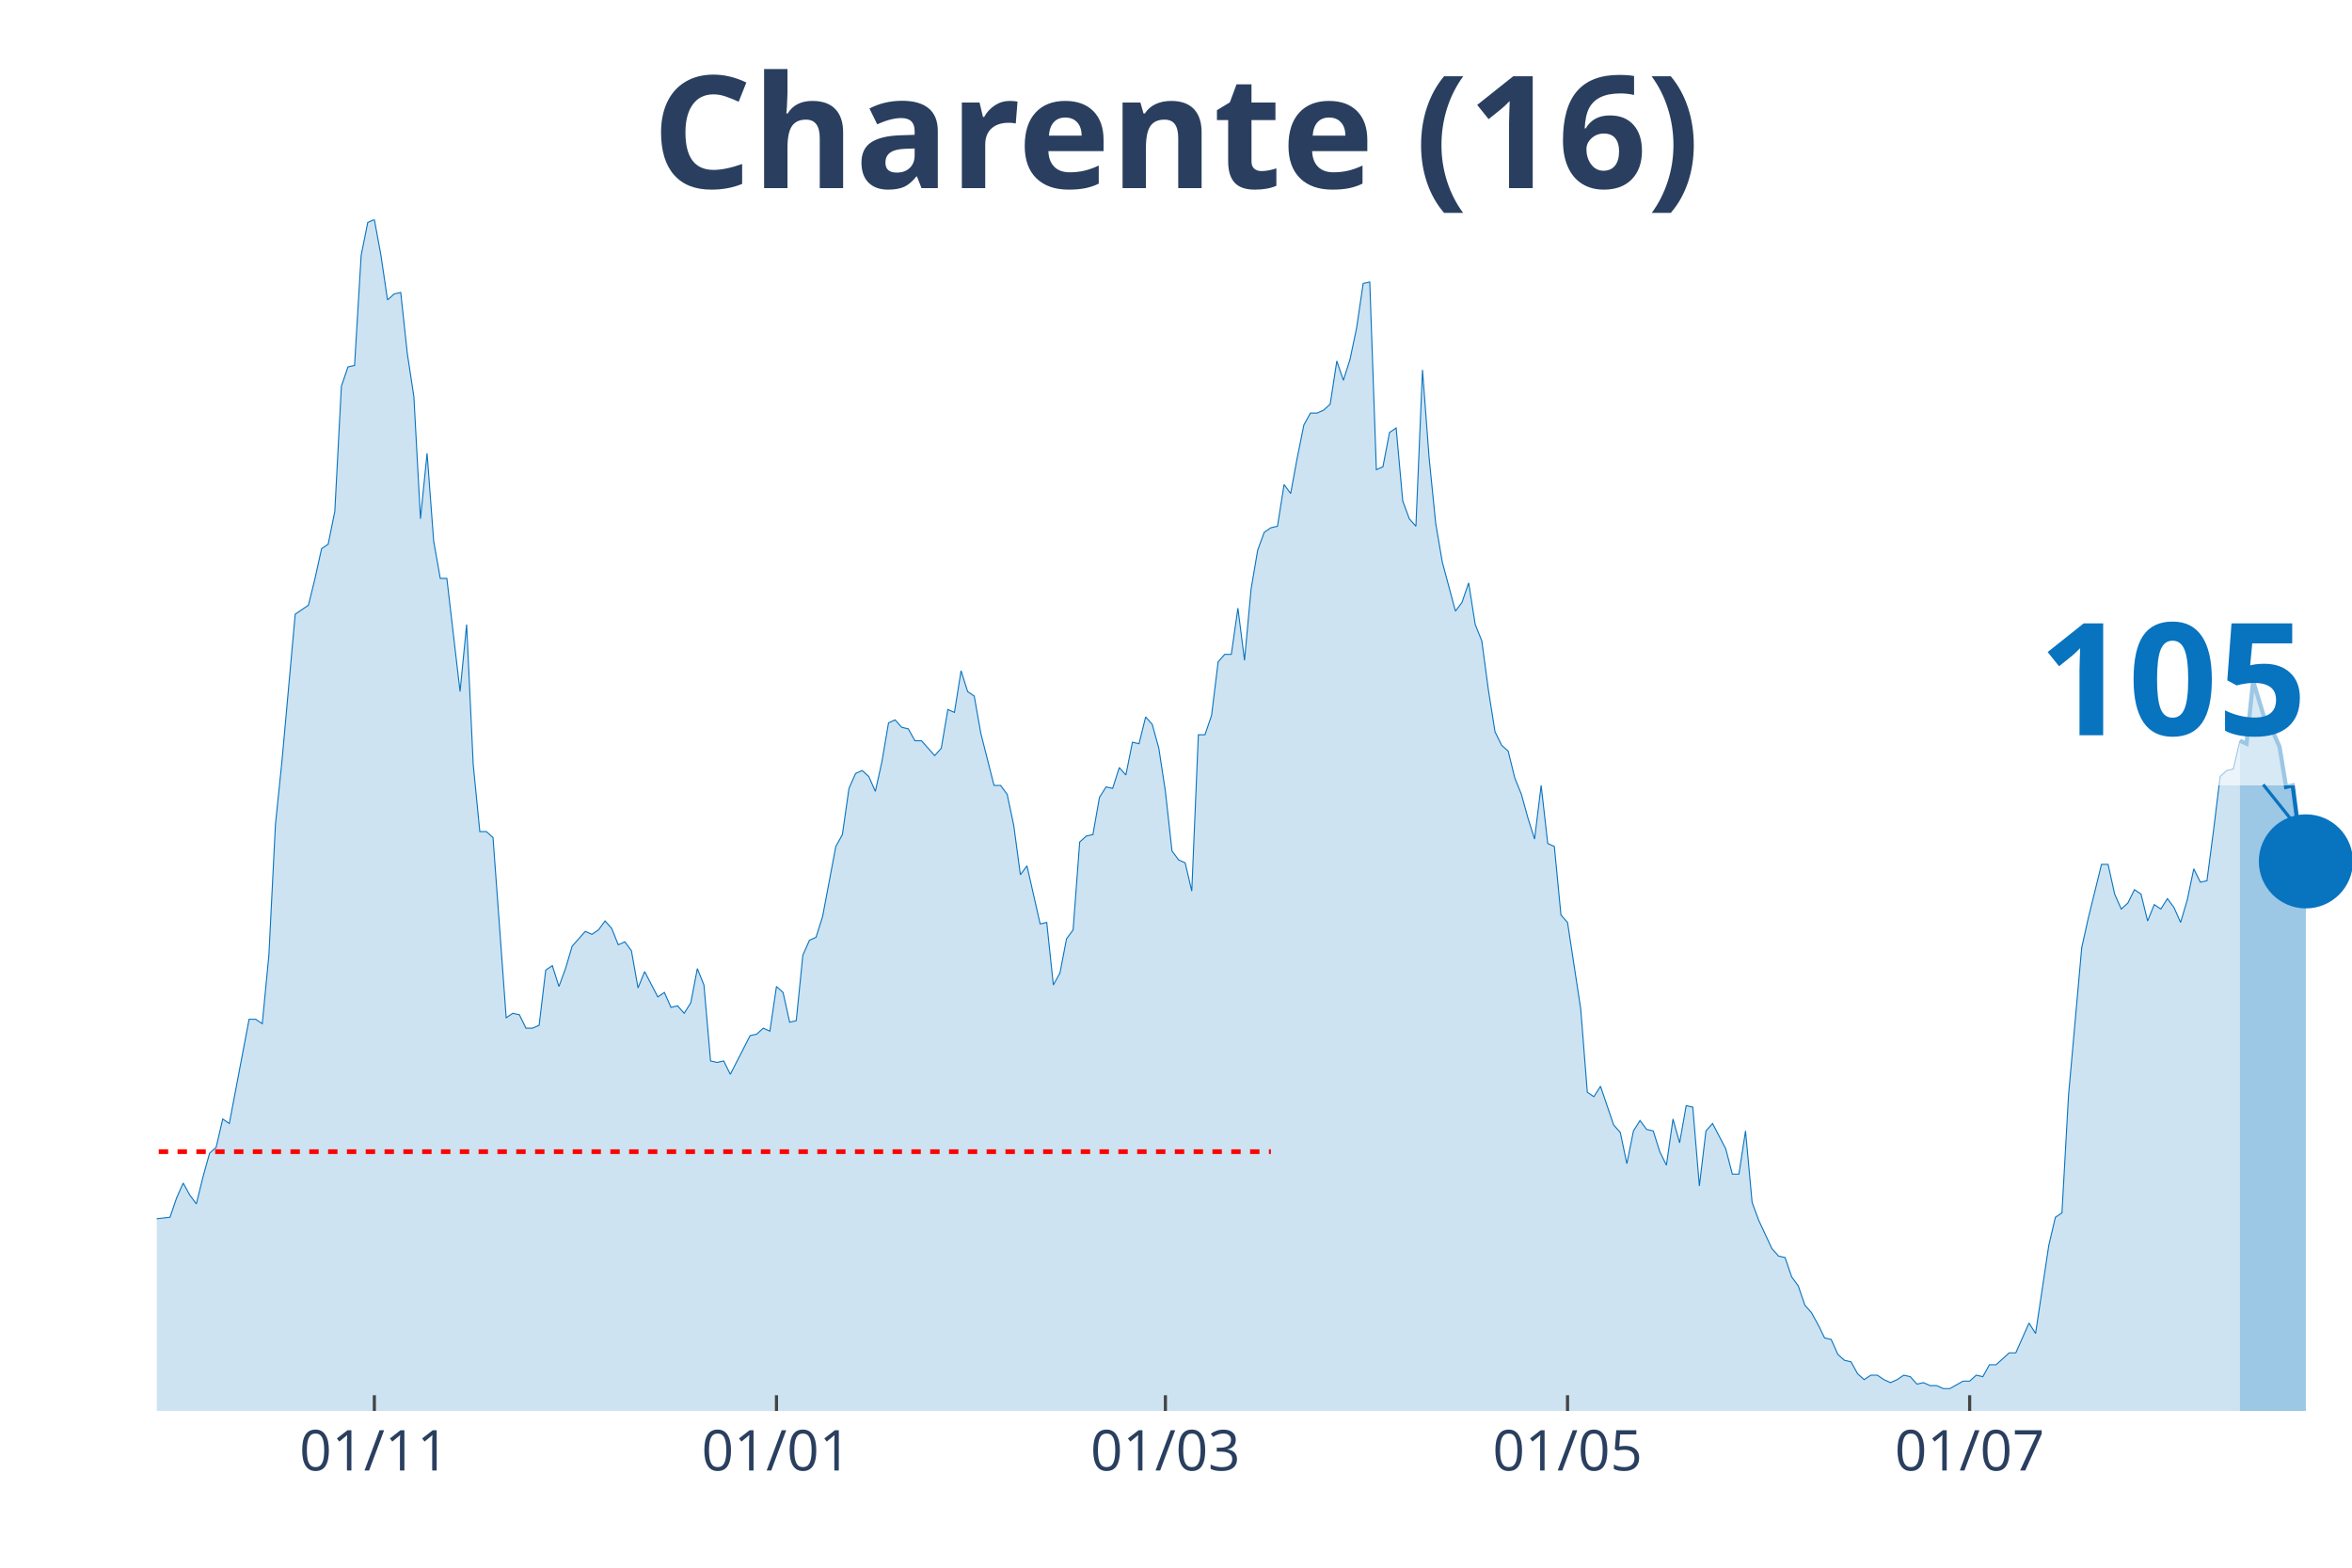
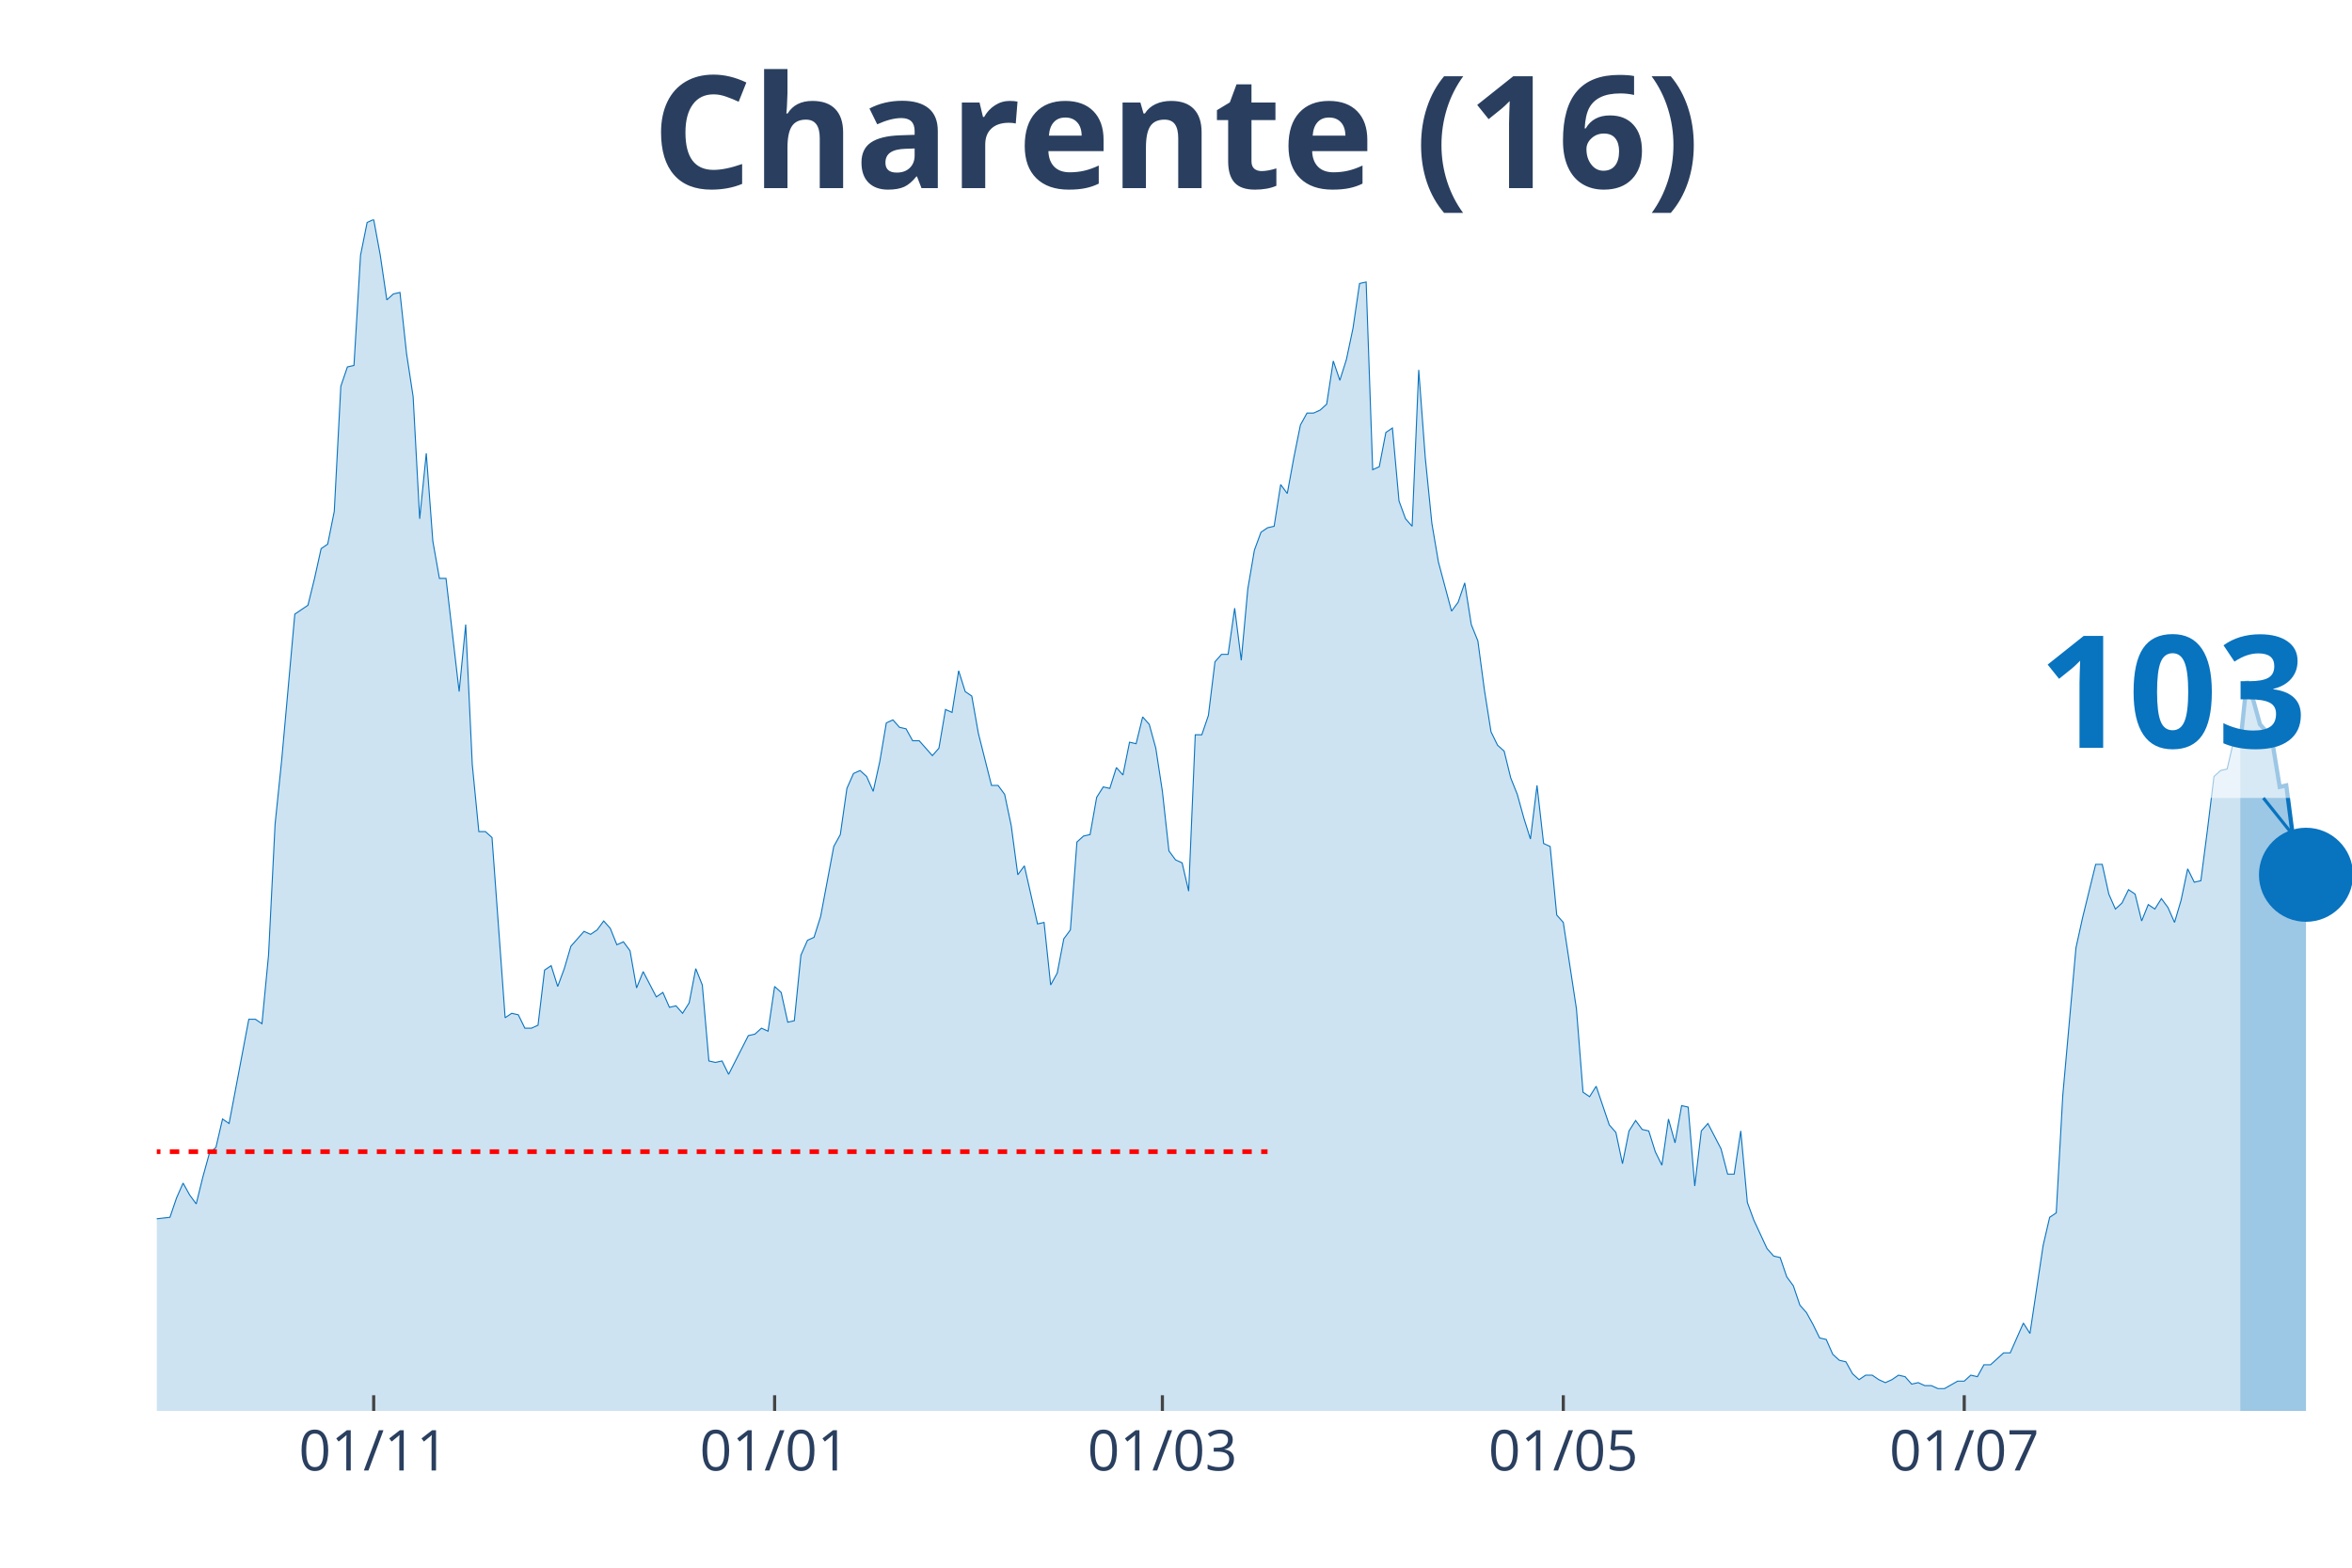
<svg xmlns="http://www.w3.org/2000/svg" class="main-svg" width="1125" height="750" style="" viewBox="0 0 750 500">
  <rect x="0" y="0" width="750" height="500" style="fill: rgb(0, 0, 0); fill-opacity: 0;" />
-   <defs id="defs-c2c87c">
+   <defs id="defs-95582f">
    <g class="clips">
-       <clipPath id="clipc2c87cxyplot" class="plotclip">
+       <clipPath id="clip95582fxyplot" class="plotclip">
        <rect width="700" height="380" />
      </clipPath>
-       <clipPath class="axesclip" id="clipc2c87cx">
+       <clipPath class="axesclip" id="clip95582fx">
        <rect x="50" y="0" width="700" height="500" />
      </clipPath>
-       <clipPath class="axesclip" id="clipc2c87cy">
+       <clipPath class="axesclip" id="clip95582fy">
        <rect x="0" y="70" width="750" height="380" />
      </clipPath>
-       <clipPath class="axesclip" id="clipc2c87cxy">
+       <clipPath class="axesclip" id="clip95582fxy">
        <rect x="50" y="70" width="700" height="380" />
      </clipPath>
    </g>
    <g class="gradients" />
  </defs>
  <g class="bglayer">
    <rect class="bg" x="50" y="70" width="700" height="380" style="fill: rgb(0, 0, 0); fill-opacity: 0; stroke-width: 0;" />
  </g>
  <g class="layer-below">
    <g class="imagelayer" />
    <g class="shapelayer" />
  </g>
  <g class="cartesianlayer">
    <g class="subplot xy">
      <g class="layer-subplot">
        <g class="shapelayer" />
        <g class="imagelayer" />
      </g>
      <g class="gridlayer">
        <g class="x">
-           <path class="xgrid crisp" transform="translate(119.37,0)" d="M0,70v380" style="stroke: rgb(255, 255, 255); stroke-opacity: 1; stroke-width: 1px;" />
-           <path class="xgrid crisp" transform="translate(247.6,0)" d="M0,70v380" style="stroke: rgb(255, 255, 255); stroke-opacity: 1; stroke-width: 1px;" />
-           <path class="xgrid crisp" transform="translate(371.62,0)" d="M0,70v380" style="stroke: rgb(255, 255, 255); stroke-opacity: 1; stroke-width: 1px;" />
-           <path class="xgrid crisp" transform="translate(499.85,0)" d="M0,70v380" style="stroke: rgb(255, 255, 255); stroke-opacity: 1; stroke-width: 1px;" />
-           <path class="xgrid crisp" transform="translate(628.08,0)" d="M0,70v380" style="stroke: rgb(255, 255, 255); stroke-opacity: 1; stroke-width: 1px;" />
+           <path class="xgrid crisp" transform="translate(119.16,0)" d="M0,70v380" style="stroke: rgb(255, 255, 255); stroke-opacity: 1; stroke-width: 1px;" />
+           <path class="xgrid crisp" transform="translate(247.01,0)" d="M0,70v380" style="stroke: rgb(255, 255, 255); stroke-opacity: 1; stroke-width: 1px;" />
+           <path class="xgrid crisp" transform="translate(370.66,0)" d="M0,70v380" style="stroke: rgb(255, 255, 255); stroke-opacity: 1; stroke-width: 1px;" />
+           <path class="xgrid crisp" transform="translate(498.5,0)" d="M0,70v380" style="stroke: rgb(255, 255, 255); stroke-opacity: 1; stroke-width: 1px;" />
+           <path class="xgrid crisp" transform="translate(626.35,0)" d="M0,70v380" style="stroke: rgb(255, 255, 255); stroke-opacity: 1; stroke-width: 1px;" />
        </g>
        <g class="y" />
      </g>
      <g class="zerolinelayer" />
      <path class="xlines-below" />
      <path class="ylines-below" />
      <g class="overlines-below" />
      <g class="xaxislayer-below" />
      <g class="yaxislayer-below" />
      <g class="overaxes-below" />
-       <g class="plot" transform="translate(50, 70)" clip-path="url('#clipc2c87cxyplot')">
+       <g class="plot" transform="translate(50, 70)" clip-path="url('#clip95582fxyplot')">
        <g class="scatterlayer mlayer">
-           <g class="trace scatter trace58338c" style="stroke-miterlimit: 2;">
+           <g class="trace scatter trace0fb328" style="stroke-miterlimit: 2;">
            <g class="fills">
              <g>
-                 <path class="js-fill" d="M664.26,380L-285.89,380L-285.89,373.83L-279.58,369.08L-277.48,368.6L-271.17,369.55L-269.07,373.35L-264.86,376.68L-262.76,377.15L-197.6,379.53L-195.5,379.05L-184.98,379.05L-182.88,379.05L-170.27,379.53L-168.17,379.53L-155.56,377.63L-153.45,376.2L-147.15,375.25L-145.05,375.25L-124.02,376.68L-121.92,377.63L-115.62,379.05L-113.51,379.05L-98.8,373.83L-96.7,369.55L-92.49,366.7L-90.39,365.28L-88.29,361.95L-86.19,361.95L-84.08,361.95L-81.98,363.85L-77.78,363.38L-75.68,360.05L-73.57,360.05L-71.47,357.68L-69.37,358.63L-67.27,355.3L-63.06,342.95L-60.96,344.38L-58.86,341.05L-56.76,342.48L-52.55,341.53L-50.45,337.73L-42.04,329.18L-39.94,328.7L-37.84,318.25L-35.74,320.15L-31.53,302.1L-29.43,289.75L-27.33,285L-25.23,285.95L-23.12,287.85L-21.02,284.52L-16.82,294.02L-14.71,304L-12.61,308.27L-10.51,308.27L-6.31,317.77L-4.2,313.98L-2.1,314.93L0,318.73L4.2,318.25L6.31,312.08L8.41,307.33L10.51,311.13L12.61,313.98L14.71,305.43L16.82,297.83L18.92,295.93L21.02,286.9L23.12,288.33L29.43,255.08L31.53,255.08L33.63,256.5L35.74,234.65L37.84,192.85L39.94,172.43L44.14,125.87L46.25,124.45L48.35,123.03L50.45,114.47L52.55,104.97L54.65,103.55L56.76,93.1L58.86,53.2L60.96,47.02L63.06,46.55L65.17,11.4L67.27,0.95L69.37,0L71.47,11.4L73.57,25.65L75.68,23.75L77.78,23.27L79.88,42.75L81.98,56.52L84.08,95.47L86.19,74.57L88.29,102.6L90.39,114.47L92.49,114.47L96.7,150.57L98.8,129.2L100.9,173.85L103,195.23L105.11,195.23L107.21,197.13L111.41,254.6L113.51,253.18L115.62,253.65L117.72,257.93L119.82,257.93L121.92,256.98L124.02,239.4L126.13,237.98L128.23,244.63L130.33,238.93L132.43,231.8L134.53,229.43L136.64,227.05L138.74,228L140.84,226.58L142.94,223.73L145.05,226.1L147.15,231.33L149.25,230.38L151.35,233.23L153.45,245.1L155.56,239.88L159.76,247.95L161.86,246.53L163.96,251.28L166.07,250.8L168.17,253.18L170.27,249.85L172.37,238.93L174.47,244.15L176.58,268.38L178.68,268.85L180.78,268.38L182.88,272.65L189.19,260.3L191.29,259.83L193.39,257.93L195.5,258.88L197.6,244.63L199.7,246.53L201.8,256.02L203.9,255.55L206.01,234.65L208.11,229.9L210.21,228.95L212.31,222.3L216.52,199.98L218.62,196.18L220.72,181.45L222.82,176.7L224.92,175.75L227.03,177.65L229.13,182.4L231.23,172.9L233.33,160.55L235.44,159.6L237.54,161.97L239.64,162.45L241.74,166.25L243.84,166.25L248.05,171L250.15,168.63L252.25,156.28L254.35,157.22L256.46,143.93L258.56,150.57L260.66,152L262.76,163.88L266.97,180.5L269.07,180.5L271.17,183.35L273.27,193.33L275.38,209L277.48,206.15L281.68,224.68L283.78,224.2L285.89,244.15L287.99,240.35L290.09,229.43L292.19,226.58L294.29,198.55L296.4,196.65L298.5,196.18L300.6,184.3L302.7,180.98L304.8,181.45L306.91,174.8L309.01,177.18L311.11,166.72L313.21,167.2L315.32,158.65L317.42,161.02L319.52,168.63L321.62,182.4L323.72,201.4L325.83,204.25L327.93,205.2L330.03,214.22L332.13,164.35L334.23,164.35L336.34,158.18L338.44,141.07L340.54,138.7L342.64,138.7L344.74,123.97L346.85,140.6L348.95,117.8L351.05,105.45L353.15,99.75L355.26,98.32L357.36,97.85L359.46,84.55L361.56,87.4L363.66,76L365.77,65.55L367.87,61.75L369.97,61.75L372.07,60.8L374.17,58.9L376.28,45.13L378.38,51.3L380.48,44.65L382.58,34.68L384.68,20.42L386.79,19.95L388.89,79.8L390.99,78.85L393.09,67.93L395.2,66.5L397.3,89.77L399.4,95.47L401.5,97.85L403.6,47.98L405.71,76L407.81,96.9L409.91,109.25L414.11,124.92L416.22,122.07L418.32,115.9L420.42,129.2L422.52,134.42L424.62,150.1L426.73,163.4L428.83,167.68L430.93,169.57L433.03,178.12L435.14,183.35L437.24,190.95L439.34,197.6L441.44,180.5L443.54,199.02L445.65,199.98L447.75,221.83L449.85,224.2L454.05,251.75L456.16,278.35L458.26,279.77L460.36,276.45L464.56,288.8L466.67,291.17L468.77,301.15L470.87,290.7L472.97,287.38L475.08,290.23L477.18,290.7L479.28,297.35L481.38,301.63L483.48,286.9L485.59,294.5L487.69,282.63L489.79,283.1L491.89,308.27L493.99,290.7L496.1,288.33L500.3,296.4L502.4,304.48L504.5,304.48L506.61,290.7L508.71,313.5L510.81,319.2L515.02,328.23L517.12,330.6L519.22,331.08L521.32,337.25L523.42,340.1L525.53,346.28L527.63,348.65L529.73,352.45L531.83,356.73L533.93,357.2L536.04,361.95L538.14,363.85L540.24,364.33L542.34,368.13L544.44,370.03L546.55,368.6L548.65,368.6L550.75,370.03L552.85,370.98L554.95,370.03L557.06,368.6L559.16,369.08L561.26,371.45L563.36,370.98L565.47,371.93L567.57,371.93L569.67,372.88L571.77,372.88L575.98,370.5L578.08,370.5L580.18,368.6L582.28,369.08L584.38,365.28L586.49,365.28L590.69,361.48L592.79,361.48L597,351.98L599.1,355.3L603.3,327.27L605.41,318.25L607.51,316.83L609.61,279.3L613.81,232.28L615.92,222.77L620.12,205.68L622.22,205.68L624.32,215.18L626.43,219.93L628.53,218.02L630.63,213.75L632.73,215.18L634.83,223.73L636.94,218.5L639.04,219.93L641.14,216.6L643.24,219.45L645.35,224.2L647.45,217.08L649.55,207.1L651.65,211.37L653.75,210.9L655.86,194.75L657.96,177.65L660.06,175.75L662.16,175.27L664.26,166.25" style="fill: rgb(8, 115, 191); fill-opacity: 0.2; stroke-width: 0;" />
+                 <path class="js-fill" d="M664.37,380L-285.03,380L-285.03,373.83L-278.74,369.08L-276.65,368.6L-270.36,369.55L-268.26,373.35L-264.07,376.68L-261.98,377.15L-197.01,379.53L-194.91,379.05L-184.43,379.05L-182.34,379.05L-169.76,379.53L-167.66,379.53L-155.09,377.63L-152.99,376.2L-146.71,375.25L-144.61,375.25L-123.65,376.68L-121.56,377.63L-115.27,379.05L-113.17,379.05L-98.5,373.83L-96.41,369.55L-92.22,366.7L-90.12,365.28L-88.02,361.95L-85.93,361.95L-83.83,361.95L-81.74,363.85L-77.54,363.38L-75.45,360.05L-73.35,360.05L-71.26,357.68L-69.16,358.63L-67.07,355.3L-62.87,342.95L-60.78,344.38L-58.68,341.05L-56.59,342.48L-52.4,341.53L-50.3,337.73L-41.92,329.18L-39.82,328.7L-37.72,318.25L-35.63,320.15L-31.44,302.1L-29.34,289.75L-27.25,285L-25.15,285.95L-23.05,287.85L-20.96,284.52L-16.77,294.02L-14.67,304L-12.57,308.27L-10.48,308.27L-6.29,317.77L-4.19,313.98L-2.1,314.93L0,318.73L4.19,318.25L6.29,312.08L8.38,307.33L10.48,311.13L12.57,313.98L14.67,305.43L16.77,297.83L18.86,295.93L20.96,286.9L23.05,288.33L29.34,255.08L31.44,255.08L33.53,256.5L35.63,234.65L37.72,192.85L39.82,172.43L44.01,125.87L46.11,124.45L48.2,123.03L50.3,114.47L52.4,104.97L54.49,103.55L56.59,93.1L58.68,53.2L60.78,47.02L62.87,46.55L64.97,11.4L67.07,0.95L69.16,0L71.26,11.4L73.35,25.65L75.45,23.75L77.54,23.27L79.64,42.75L81.74,56.52L83.83,95.47L85.93,74.57L88.02,102.6L90.12,114.47L92.22,114.47L96.41,150.57L98.5,129.2L100.6,173.85L102.69,195.23L104.79,195.23L106.89,197.13L111.08,254.6L113.17,253.18L115.27,253.65L117.37,257.93L119.46,257.93L121.56,256.98L123.65,239.4L125.75,237.98L127.84,244.63L129.94,238.93L132.04,231.8L134.13,229.43L136.23,227.05L138.32,228L140.42,226.58L142.51,223.73L144.61,226.1L146.71,231.33L148.8,230.38L150.9,233.23L152.99,245.1L155.09,239.88L159.28,247.95L161.38,246.53L163.47,251.28L165.57,250.8L167.66,253.18L169.76,249.85L171.86,238.93L173.95,244.15L176.05,268.38L178.14,268.85L180.24,268.38L182.34,272.65L188.62,260.3L190.72,259.83L192.81,257.93L194.91,258.88L197.01,244.63L199.1,246.53L201.2,256.02L203.29,255.55L205.39,234.65L207.49,229.9L209.58,228.95L211.68,222.3L215.87,199.98L217.96,196.18L220.06,181.45L222.16,176.7L224.25,175.75L226.35,177.65L228.44,182.4L230.54,172.9L232.63,160.55L234.73,159.6L236.83,161.97L238.92,162.45L241.02,166.25L243.11,166.25L247.31,171L249.4,168.63L251.5,156.28L253.59,157.22L255.69,143.93L257.78,150.57L259.88,152L261.98,163.88L266.17,180.5L268.26,180.5L270.36,183.35L272.46,193.33L274.55,209L276.65,206.15L280.84,224.68L282.93,224.2L285.03,244.15L287.13,240.35L289.22,229.43L291.32,226.58L293.41,198.55L295.51,196.65L297.6,196.18L299.7,184.3L301.8,180.98L303.89,181.45L305.99,174.8L308.08,177.18L310.18,166.72L312.28,167.2L314.37,158.65L316.47,161.02L318.56,168.63L320.66,182.4L322.75,201.4L324.85,204.25L326.95,205.2L329.04,214.22L331.14,164.35L333.23,164.35L335.33,158.18L337.43,141.07L339.52,138.7L341.62,138.7L343.71,123.97L345.81,140.6L347.9,117.8L350,105.45L352.1,99.75L354.19,98.32L356.29,97.85L358.38,84.55L360.48,87.4L362.57,76L364.67,65.55L366.77,61.75L368.86,61.75L370.96,60.8L373.05,58.9L375.15,45.13L377.25,51.3L379.34,44.65L381.44,34.68L383.53,20.42L385.63,19.95L387.72,79.8L389.82,78.85L391.92,67.93L394.01,66.5L396.11,89.77L398.2,95.47L400.3,97.85L402.4,47.98L404.49,76L406.59,96.9L408.68,109.25L412.87,124.92L414.97,122.07L417.07,115.9L419.16,129.2L421.26,134.42L423.35,150.1L425.45,163.4L427.54,167.68L429.64,169.57L431.74,178.12L433.83,183.35L435.93,190.95L438.02,197.6L440.12,180.5L442.22,199.02L444.31,199.98L446.41,221.83L448.5,224.2L452.69,251.75L454.79,278.35L456.89,279.77L458.98,276.45L463.17,288.8L465.27,291.17L467.37,301.15L469.46,290.7L471.56,287.38L473.65,290.23L475.75,290.7L477.84,297.35L479.94,301.63L482.04,286.9L484.13,294.5L486.23,282.63L488.32,283.1L490.42,308.27L492.51,290.7L494.61,288.33L498.8,296.4L500.9,304.48L502.99,304.48L505.09,290.7L507.19,313.5L509.28,319.2L513.47,328.23L515.57,330.6L517.66,331.08L519.76,337.25L521.86,340.1L523.95,346.28L526.05,348.65L528.14,352.45L530.24,356.73L532.34,357.2L534.43,361.95L536.53,363.85L538.62,364.33L540.72,368.13L542.81,370.03L544.91,368.6L547.01,368.6L549.1,370.03L551.2,370.98L553.29,370.03L555.39,368.6L557.49,369.08L559.58,371.45L561.68,370.98L563.77,371.93L565.87,371.93L567.96,372.88L570.06,372.88L574.25,370.5L576.35,370.5L578.44,368.6L580.54,369.08L582.63,365.28L584.73,365.28L588.92,361.48L591.02,361.48L595.21,351.98L597.31,355.3L601.5,327.27L603.59,318.25L605.69,316.83L607.78,279.3L611.98,232.28L614.07,222.77L618.26,205.68L620.36,205.68L622.46,215.18L624.55,219.93L626.65,218.02L628.74,213.75L630.84,215.18L632.93,223.73L635.03,218.5L637.13,219.93L639.22,216.6L641.32,219.45L643.41,224.2L645.51,217.08L647.6,207.1L649.7,211.37L651.8,210.9L653.89,194.75L655.99,177.65L658.08,175.75L660.18,175.27L662.28,166.25L664.37,167.2" style="fill: rgb(8, 115, 191); fill-opacity: 0.2; stroke-width: 0;" />
              </g>
            </g>
            <g class="errorbars" />
            <g class="lines">
-               <path class="js-line" d="M-285.89,373.83L-279.58,369.08L-277.48,368.6L-271.17,369.55L-269.07,373.35L-264.86,376.68L-262.76,377.15L-197.6,379.53L-195.5,379.05L-184.98,379.05L-182.88,379.05L-170.27,379.53L-168.17,379.53L-155.56,377.63L-153.45,376.2L-147.15,375.25L-145.05,375.25L-124.02,376.68L-121.92,377.63L-115.62,379.05L-113.51,379.05L-98.8,373.83L-96.7,369.55L-92.49,366.7L-90.39,365.28L-88.29,361.95L-86.19,361.95L-84.08,361.95L-81.98,363.85L-77.78,363.38L-75.68,360.05L-73.57,360.05L-71.47,357.68L-69.37,358.63L-67.27,355.3L-63.06,342.95L-60.96,344.38L-58.86,341.05L-56.76,342.48L-52.55,341.53L-50.45,337.73L-42.04,329.18L-39.94,328.7L-37.84,318.25L-35.74,320.15L-31.53,302.1L-29.43,289.75L-27.33,285L-25.23,285.95L-23.12,287.85L-21.02,284.52L-16.82,294.02L-14.71,304L-12.61,308.27L-10.51,308.27L-6.31,317.77L-4.2,313.98L-2.1,314.93L0,318.73L4.2,318.25L6.31,312.08L8.41,307.33L10.51,311.13L12.61,313.98L14.71,305.43L16.82,297.83L18.92,295.93L21.02,286.9L23.12,288.33L29.43,255.08L31.53,255.08L33.63,256.5L35.74,234.65L37.84,192.85L39.94,172.43L44.14,125.87L46.25,124.45L48.35,123.03L50.45,114.47L52.55,104.97L54.65,103.55L56.76,93.1L58.86,53.2L60.96,47.02L63.06,46.55L65.17,11.4L67.27,0.95L69.37,0L71.47,11.4L73.57,25.65L75.68,23.75L77.78,23.27L79.88,42.75L81.98,56.52L84.08,95.47L86.19,74.57L88.29,102.6L90.39,114.47L92.49,114.47L96.7,150.57L98.8,129.2L100.9,173.85L103,195.23L105.11,195.23L107.21,197.13L111.41,254.6L113.51,253.18L115.62,253.65L117.72,257.93L119.82,257.93L121.92,256.98L124.02,239.4L126.13,237.98L128.23,244.63L130.33,238.93L132.43,231.8L134.53,229.43L136.64,227.05L138.74,228L140.84,226.58L142.94,223.73L145.05,226.1L147.15,231.33L149.25,230.38L151.35,233.23L153.45,245.1L155.56,239.88L159.76,247.95L161.86,246.53L163.96,251.28L166.07,250.8L168.17,253.18L170.27,249.85L172.37,238.93L174.47,244.15L176.58,268.38L178.68,268.85L180.78,268.38L182.88,272.65L189.19,260.3L191.29,259.83L193.39,257.93L195.5,258.88L197.6,244.63L199.7,246.53L201.8,256.02L203.9,255.55L206.01,234.65L208.11,229.9L210.21,228.95L212.31,222.3L216.52,199.98L218.62,196.18L220.72,181.45L222.82,176.7L224.92,175.75L227.03,177.65L229.13,182.4L231.23,172.9L233.33,160.55L235.44,159.6L237.54,161.97L239.64,162.45L241.74,166.25L243.84,166.25L248.05,171L250.15,168.63L252.25,156.28L254.35,157.22L256.46,143.93L258.56,150.57L260.66,152L262.76,163.88L266.97,180.5L269.07,180.5L271.17,183.35L273.27,193.33L275.38,209L277.48,206.15L281.68,224.68L283.78,224.2L285.89,244.15L287.99,240.35L290.09,229.43L292.19,226.58L294.29,198.55L296.4,196.65L298.5,196.18L300.6,184.3L302.7,180.98L304.8,181.45L306.91,174.8L309.01,177.18L311.11,166.72L313.21,167.2L315.32,158.65L317.42,161.02L319.52,168.63L321.62,182.4L323.72,201.4L325.83,204.25L327.93,205.2L330.03,214.22L332.13,164.35L334.23,164.35L336.34,158.18L338.44,141.07L340.54,138.7L342.64,138.7L344.74,123.97L346.85,140.6L348.95,117.8L351.05,105.45L353.15,99.75L355.26,98.32L357.36,97.85L359.46,84.55L361.56,87.4L363.66,76L365.77,65.55L367.87,61.75L369.97,61.75L372.07,60.8L374.17,58.9L376.28,45.13L378.38,51.3L380.48,44.65L382.58,34.68L384.68,20.42L386.79,19.95L388.89,79.8L390.99,78.85L393.09,67.93L395.2,66.5L397.3,89.77L399.4,95.47L401.5,97.85L403.6,47.98L405.71,76L407.81,96.9L409.91,109.25L414.11,124.92L416.22,122.07L418.32,115.9L420.42,129.2L422.52,134.42L424.62,150.1L426.73,163.4L428.83,167.68L430.93,169.57L433.03,178.12L435.14,183.35L437.24,190.95L439.34,197.6L441.44,180.5L443.54,199.02L445.65,199.98L447.75,221.83L449.85,224.2L454.05,251.75L456.16,278.35L458.26,279.77L460.36,276.45L464.56,288.8L466.67,291.17L468.77,301.15L470.87,290.7L472.97,287.38L475.08,290.23L477.18,290.7L479.28,297.35L481.38,301.63L483.48,286.9L485.59,294.5L487.69,282.63L489.79,283.1L491.89,308.27L493.99,290.7L496.1,288.33L500.3,296.4L502.4,304.48L504.5,304.48L506.61,290.7L508.71,313.5L510.81,319.2L515.02,328.23L517.12,330.6L519.22,331.08L521.32,337.25L523.42,340.1L525.53,346.28L527.63,348.65L529.73,352.45L531.83,356.73L533.93,357.2L536.04,361.95L538.14,363.85L540.24,364.33L542.34,368.13L544.44,370.03L546.55,368.6L548.65,368.6L550.75,370.03L552.85,370.98L554.95,370.03L557.06,368.6L559.16,369.08L561.26,371.45L563.36,370.98L565.47,371.93L567.57,371.93L569.67,372.88L571.77,372.88L575.98,370.5L578.08,370.5L580.18,368.6L582.28,369.08L584.38,365.28L586.49,365.28L590.69,361.48L592.79,361.48L597,351.98L599.1,355.3L603.3,327.27L605.41,318.25L607.51,316.83L609.61,279.3L613.81,232.28L615.92,222.77L620.12,205.68L622.22,205.68L624.32,215.18L626.43,219.93L628.53,218.02L630.63,213.75L632.73,215.18L634.83,223.73L636.94,218.5L639.04,219.93L641.14,216.6L643.24,219.45L645.35,224.2L647.45,217.08L649.55,207.1L651.65,211.37L653.75,210.9L655.86,194.75L657.96,177.65L660.06,175.75L662.16,175.27L664.26,166.25" style="vector-effect: non-scaling-stroke; fill: none; stroke: rgb(8, 115, 191); stroke-opacity: 1; stroke-width: 0.5px; opacity: 1;" />
+               <path class="js-line" d="M-285.03,373.83L-278.74,369.08L-276.65,368.6L-270.36,369.55L-268.26,373.35L-264.07,376.68L-261.98,377.15L-197.01,379.53L-194.91,379.05L-184.43,379.05L-182.34,379.05L-169.76,379.53L-167.66,379.53L-155.09,377.63L-152.99,376.2L-146.71,375.25L-144.61,375.25L-123.65,376.68L-121.56,377.63L-115.27,379.05L-113.17,379.05L-98.5,373.83L-96.41,369.55L-92.22,366.7L-90.12,365.28L-88.02,361.95L-85.93,361.95L-83.83,361.95L-81.74,363.85L-77.54,363.38L-75.45,360.05L-73.35,360.05L-71.26,357.68L-69.16,358.63L-67.07,355.3L-62.87,342.95L-60.78,344.38L-58.68,341.05L-56.59,342.48L-52.4,341.53L-50.3,337.73L-41.92,329.18L-39.82,328.7L-37.72,318.25L-35.63,320.15L-31.44,302.1L-29.34,289.75L-27.25,285L-25.15,285.95L-23.05,287.85L-20.96,284.52L-16.77,294.02L-14.67,304L-12.57,308.27L-10.48,308.27L-6.29,317.77L-4.19,313.98L-2.1,314.93L0,318.73L4.19,318.25L6.29,312.08L8.38,307.33L10.48,311.13L12.57,313.98L14.67,305.43L16.77,297.83L18.86,295.93L20.96,286.9L23.05,288.33L29.34,255.08L31.44,255.08L33.53,256.5L35.63,234.65L37.72,192.85L39.82,172.43L44.01,125.87L46.11,124.45L48.2,123.03L50.3,114.47L52.4,104.97L54.49,103.55L56.59,93.1L58.68,53.2L60.78,47.02L62.87,46.55L64.97,11.4L67.07,0.95L69.16,0L71.26,11.4L73.35,25.65L75.45,23.75L77.54,23.27L79.64,42.75L81.74,56.52L83.83,95.47L85.93,74.57L88.02,102.6L90.12,114.47L92.22,114.47L96.41,150.57L98.5,129.2L100.6,173.85L102.69,195.23L104.79,195.23L106.89,197.13L111.08,254.6L113.17,253.18L115.27,253.65L117.37,257.93L119.46,257.93L121.56,256.98L123.65,239.4L125.75,237.98L127.84,244.63L129.94,238.93L132.04,231.8L134.13,229.43L136.23,227.05L138.32,228L140.42,226.58L142.51,223.73L144.61,226.1L146.71,231.33L148.8,230.38L150.9,233.23L152.99,245.1L155.09,239.88L159.28,247.95L161.38,246.53L163.47,251.28L165.57,250.8L167.66,253.18L169.76,249.85L171.86,238.93L173.95,244.15L176.05,268.38L178.14,268.85L180.24,268.38L182.34,272.65L188.62,260.3L190.72,259.83L192.81,257.93L194.91,258.88L197.01,244.63L199.1,246.53L201.2,256.02L203.29,255.55L205.39,234.65L207.49,229.9L209.58,228.95L211.68,222.3L215.87,199.98L217.96,196.18L220.06,181.45L222.16,176.7L224.25,175.75L226.35,177.65L228.44,182.4L230.54,172.9L232.63,160.55L234.73,159.6L236.83,161.97L238.92,162.45L241.02,166.25L243.11,166.25L247.31,171L249.4,168.63L251.5,156.28L253.59,157.22L255.69,143.93L257.78,150.57L259.88,152L261.98,163.88L266.17,180.5L268.26,180.5L270.36,183.35L272.46,193.33L274.55,209L276.65,206.15L280.84,224.68L282.93,224.2L285.03,244.15L287.13,240.35L289.22,229.43L291.32,226.58L293.41,198.55L295.51,196.65L297.6,196.18L299.7,184.3L301.8,180.98L303.89,181.45L305.99,174.8L308.08,177.18L310.18,166.72L312.28,167.2L314.37,158.65L316.47,161.02L318.56,168.63L320.66,182.4L322.75,201.4L324.85,204.25L326.95,205.2L329.04,214.22L331.14,164.35L333.23,164.35L335.33,158.18L337.43,141.07L339.52,138.7L341.62,138.7L343.71,123.97L345.81,140.6L347.9,117.8L350,105.45L352.1,99.75L354.19,98.32L356.29,97.85L358.38,84.55L360.48,87.4L362.57,76L364.67,65.55L366.77,61.75L368.86,61.75L370.96,60.8L373.05,58.9L375.15,45.13L377.25,51.3L379.34,44.65L381.44,34.68L383.53,20.42L385.63,19.95L387.72,79.8L389.82,78.85L391.92,67.93L394.01,66.5L396.11,89.77L398.2,95.47L400.3,97.85L402.4,47.98L404.49,76L406.59,96.9L408.68,109.25L412.87,124.92L414.97,122.07L417.07,115.9L419.16,129.2L421.26,134.42L423.35,150.1L425.45,163.4L427.54,167.68L429.64,169.57L431.74,178.12L433.83,183.35L435.93,190.95L438.02,197.6L440.12,180.5L442.22,199.02L444.31,199.98L446.41,221.83L448.5,224.2L452.69,251.75L454.79,278.35L456.89,279.77L458.98,276.45L463.17,288.8L465.27,291.17L467.37,301.15L469.46,290.7L471.56,287.38L473.65,290.23L475.75,290.7L477.84,297.35L479.94,301.63L482.04,286.9L484.13,294.5L486.23,282.63L488.32,283.1L490.42,308.27L492.51,290.7L494.61,288.33L498.8,296.4L500.9,304.48L502.99,304.48L505.09,290.7L507.19,313.5L509.28,319.2L513.47,328.23L515.57,330.6L517.66,331.08L519.76,337.25L521.86,340.1L523.95,346.28L526.05,348.65L528.14,352.45L530.24,356.73L532.34,357.2L534.43,361.95L536.53,363.85L538.62,364.33L540.72,368.13L542.81,370.03L544.91,368.6L547.01,368.6L549.1,370.03L551.2,370.98L553.29,370.03L555.39,368.6L557.49,369.08L559.58,371.45L561.68,370.98L563.77,371.93L565.87,371.93L567.96,372.88L570.06,372.88L574.25,370.5L576.35,370.5L578.44,368.6L580.54,369.08L582.63,365.28L584.73,365.28L588.92,361.48L591.02,361.48L595.21,351.98L597.31,355.3L601.5,327.27L603.59,318.25L605.69,316.83L607.78,279.3L611.98,232.28L614.07,222.77L618.26,205.68L620.36,205.68L622.46,215.18L624.55,219.93L626.65,218.02L628.74,213.75L630.84,215.18L632.93,223.73L635.03,218.5L637.13,219.93L639.22,216.6L641.32,219.45L643.41,224.2L645.51,217.08L647.6,207.1L649.7,211.37L651.8,210.9L653.89,194.75L655.99,177.65L658.08,175.75L660.18,175.27L662.28,166.25L664.37,167.2" style="vector-effect: non-scaling-stroke; fill: none; stroke: rgb(8, 115, 191); stroke-opacity: 1; stroke-width: 0.5px; opacity: 1;" />
            </g>
            <g class="points" />
            <g class="text" />
          </g>
-           <g class="trace scatter trace580e34" style="stroke-miterlimit: 2;">
+           <g class="trace scatter trace44ed54" style="stroke-miterlimit: 2;">
            <g class="fills">
              <g>
-                 <path class="js-fill" d="M685.29,380L664.26,380L664.26,166.25L666.37,167.2L668.47,147.25L672.67,161.02L674.77,163.4L676.88,168.15L678.98,180.98L681.08,180.5L683.18,196.65L685.29,204.73" style="fill: rgb(8, 115, 191); fill-opacity: 0.4; stroke-width: 0;" />
+                 <path class="js-fill" d="M685.33,380L664.37,380L664.37,167.2L666.47,147.25L668.56,153.43L670.66,161.02L672.75,163.4L674.85,168.15L676.95,180.98L679.04,180.5L681.14,196.65L683.23,204.73L685.33,209" style="fill: rgb(8, 115, 191); fill-opacity: 0.4; stroke-width: 0;" />
              </g>
            </g>
            <g class="errorbars" />
            <g class="lines">
-               <path class="js-line" d="M664.26,166.25L666.37,167.2L668.47,147.25L672.67,161.02L674.77,163.4L676.88,168.15L678.98,180.98L681.08,180.5L683.18,196.65L685.29,204.73" style="vector-effect: non-scaling-stroke; fill: none; stroke: rgb(8, 115, 191); stroke-opacity: 1; stroke-width: 2px; opacity: 1;" />
+               <path class="js-line" d="M664.37,167.2L666.47,147.25L668.56,153.43L670.66,161.02L672.75,163.4L674.85,168.15L676.95,180.98L679.04,180.5L681.14,196.65L683.23,204.73L685.33,209" style="vector-effect: non-scaling-stroke; fill: none; stroke: rgb(8, 115, 191); stroke-opacity: 1; stroke-width: 2px; opacity: 1;" />
            </g>
            <g class="points" />
            <g class="text" />
          </g>
-           <g class="trace scatter tracec9bbe1" style="stroke-miterlimit: 2; opacity: 1;">
+           <g class="trace scatter tracefdc873" style="stroke-miterlimit: 2; opacity: 1;">
            <g class="fills" />
            <g class="errorbars" />
            <g class="lines" />
            <g class="points">
-               <path class="point" transform="translate(685.29,204.73)" d="M15,0A15,15 0 1,1 0,-15A15,15 0 0,1 15,0Z" style="opacity: 1; stroke-width: 0px; fill: rgb(8, 115, 191); fill-opacity: 1;" />
+               <path class="point" transform="translate(685.33,209)" d="M15,0A15,15 0 1,1 0,-15A15,15 0 0,1 15,0Z" style="opacity: 1; stroke-width: 0px; fill: rgb(8, 115, 191); fill-opacity: 1;" />
            </g>
            <g class="text" />
          </g>
        </g>
      </g>
      <g class="overplot" />
      <path class="xlines-above crisp" style="fill: none; stroke-width: 1px; stroke: rgb(0, 0, 0); stroke-opacity: 0;" d="" />
      <path class="ylines-above crisp" style="fill: none;" d="M0,0" />
      <g class="overlines-above" />
      <g class="xaxislayer-above">
-         <path class="xtick ticks crisp" d="M0,450v-5" transform="translate(119.37,0)" style="stroke: rgb(68, 68, 68); stroke-opacity: 1; stroke-width: 1px;" />
-         <path class="xtick ticks crisp" d="M0,450v-5" transform="translate(247.6,0)" style="stroke: rgb(68, 68, 68); stroke-opacity: 1; stroke-width: 1px;" />
-         <path class="xtick ticks crisp" d="M0,450v-5" transform="translate(371.62,0)" style="stroke: rgb(68, 68, 68); stroke-opacity: 1; stroke-width: 1px;" />
-         <path class="xtick ticks crisp" d="M0,450v-5" transform="translate(499.85,0)" style="stroke: rgb(68, 68, 68); stroke-opacity: 1; stroke-width: 1px;" />
-         <path class="xtick ticks crisp" d="M0,450v-5" transform="translate(628.08,0)" style="stroke: rgb(68, 68, 68); stroke-opacity: 1; stroke-width: 1px;" />
+         <path class="xtick ticks crisp" d="M0,450v-5" transform="translate(119.16,0)" style="stroke: rgb(68, 68, 68); stroke-opacity: 1; stroke-width: 1px;" />
+         <path class="xtick ticks crisp" d="M0,450v-5" transform="translate(247.01,0)" style="stroke: rgb(68, 68, 68); stroke-opacity: 1; stroke-width: 1px;" />
+         <path class="xtick ticks crisp" d="M0,450v-5" transform="translate(370.66,0)" style="stroke: rgb(68, 68, 68); stroke-opacity: 1; stroke-width: 1px;" />
+         <path class="xtick ticks crisp" d="M0,450v-5" transform="translate(498.5,0)" style="stroke: rgb(68, 68, 68); stroke-opacity: 1; stroke-width: 1px;" />
+         <path class="xtick ticks crisp" d="M0,450v-5" transform="translate(626.35,0)" style="stroke: rgb(68, 68, 68); stroke-opacity: 1; stroke-width: 1px;" />
        <g class="xtick">
-           <text text-anchor="middle" x="0" y="469" transform="translate(119.37,0)" style="font-family: 'Open Sans', verdana, arial, sans-serif; font-size: 18px; fill: rgb(42, 63, 95); fill-opacity: 1; white-space: pre;">01/11</text>
+           <text text-anchor="middle" x="0" y="469" transform="translate(119.16,0)" style="font-family: 'Open Sans', verdana, arial, sans-serif; font-size: 18px; fill: rgb(42, 63, 95); fill-opacity: 1; white-space: pre;">01/11</text>
        </g>
        <g class="xtick">
-           <text text-anchor="middle" x="0" y="469" transform="translate(247.6,0)" style="font-family: 'Open Sans', verdana, arial, sans-serif; font-size: 18px; fill: rgb(42, 63, 95); fill-opacity: 1; white-space: pre;">01/01</text>
+           <text text-anchor="middle" x="0" y="469" transform="translate(247.01,0)" style="font-family: 'Open Sans', verdana, arial, sans-serif; font-size: 18px; fill: rgb(42, 63, 95); fill-opacity: 1; white-space: pre;">01/01</text>
        </g>
        <g class="xtick">
-           <text text-anchor="middle" x="0" y="469" transform="translate(371.62,0)" style="font-family: 'Open Sans', verdana, arial, sans-serif; font-size: 18px; fill: rgb(42, 63, 95); fill-opacity: 1; white-space: pre;">01/03</text>
+           <text text-anchor="middle" x="0" y="469" transform="translate(370.66,0)" style="font-family: 'Open Sans', verdana, arial, sans-serif; font-size: 18px; fill: rgb(42, 63, 95); fill-opacity: 1; white-space: pre;">01/03</text>
        </g>
        <g class="xtick">
-           <text text-anchor="middle" x="0" y="469" transform="translate(499.85,0)" style="font-family: 'Open Sans', verdana, arial, sans-serif; font-size: 18px; fill: rgb(42, 63, 95); fill-opacity: 1; white-space: pre;">01/05</text>
+           <text text-anchor="middle" x="0" y="469" transform="translate(498.5,0)" style="font-family: 'Open Sans', verdana, arial, sans-serif; font-size: 18px; fill: rgb(42, 63, 95); fill-opacity: 1; white-space: pre;">01/05</text>
        </g>
        <g class="xtick">
-           <text text-anchor="middle" x="0" y="469" transform="translate(628.08,0)" style="font-family: 'Open Sans', verdana, arial, sans-serif; font-size: 18px; fill: rgb(42, 63, 95); fill-opacity: 1; white-space: pre;">01/07</text>
+           <text text-anchor="middle" x="0" y="469" transform="translate(626.35,0)" style="font-family: 'Open Sans', verdana, arial, sans-serif; font-size: 18px; fill: rgb(42, 63, 95); fill-opacity: 1; white-space: pre;">01/07</text>
        </g>
      </g>
      <g class="yaxislayer-above" />
      <g class="overaxes-above" />
    </g>
  </g>
  <g class="polarlayer" />
  <g class="ternarylayer" />
  <g class="geolayer" />
  <g class="funnelarealayer" />
  <g class="pielayer" />
  <g class="treemaplayer" />
  <g class="sunburstlayer" />
  <g class="glimages" />
-   <defs id="topdefs-c2c87c">
+   <defs id="topdefs-95582f">
    <g class="clips" />
  </defs>
  <g class="layer-above">
    <g class="imagelayer" />
    <g class="shapelayer">
-       <path data-index="0" fill-rule="evenodd" d="M-1131.38,367.31L405.26,367.31" clip-path="url('#clipc2c87cxy')" style="opacity: 1; stroke: rgb(255, 0, 0); stroke-opacity: 1; fill: rgb(0, 0, 0); fill-opacity: 0; stroke-dasharray: 3px, 3px; stroke-width: 1.5px;" />
+       <path data-index="0" fill-rule="evenodd" d="M-1127.84,367.31L404.19,367.31" clip-path="url('#clip95582fxy')" style="opacity: 1; stroke: rgb(255, 0, 0); stroke-opacity: 1; fill: rgb(0, 0, 0); fill-opacity: 0; stroke-dasharray: 3px, 3px; stroke-width: 1.5px;" />
    </g>
  </g>
  <g class="infolayer">
    <g class="g-gtitle">
      <text class="gtitle" x="375" y="25" text-anchor="middle" dy="0.7em" style="font-family: 'Open Sans', verdana, arial, sans-serif; font-size: 50px; fill: rgb(42, 63, 95); opacity: 1; font-weight: normal; white-space: pre;">
        <tspan style="font-weight:bold">Charente (16)</tspan>
      </text>
    </g>
    <g class="g-xtitle" />
    <g class="annotation" data-index="0" style="opacity: 1;">
-       <g class="annotation-text-g" transform="rotate(0,693.29,214.73)">
-         <g class="cursor-pointer" transform="translate(635, 179)">
+       <g class="annotation-text-g" transform="rotate(0,693.33,219)">
+         <g class="cursor-pointer" transform="translate(635, 183)">
          <rect class="bg" x="0.5" y="0.5" width="115" height="71" style="stroke-width: 1px; stroke: rgb(0, 0, 0); stroke-opacity: 0; fill: rgb(255, 255, 255); fill-opacity: 0.6;" />
          <text class="annotation-text" text-anchor="middle" x="57.812" y="55.5" style="font-family: 'Open Sans', verdana, arial, sans-serif; font-size: 50px; fill: rgb(8, 115, 191); fill-opacity: 1; white-space: pre;">
-             <tspan style="font-weight:bold">105 </tspan>
+             <tspan style="font-weight:bold">103 </tspan>
          </text>
        </g>
      </g>
      <g class="annotation-arrow-g" style="opacity: 1;">
-         <path d="M721.69,250.23L733.29,264.73" style="stroke-width: 1px; stroke: rgb(8, 115, 191); stroke-opacity: 1; stroke-dasharray: 0px, 0px, 18.569px, 18.569px;" />
+         <path d="M721.73,254.5L733.33,269" style="stroke-width: 1px; stroke: rgb(8, 115, 191); stroke-opacity: 1; stroke-dasharray: 0px, 0px, 18.569px, 18.569px;" />
      </g>
    </g>
  </g>
</svg>
